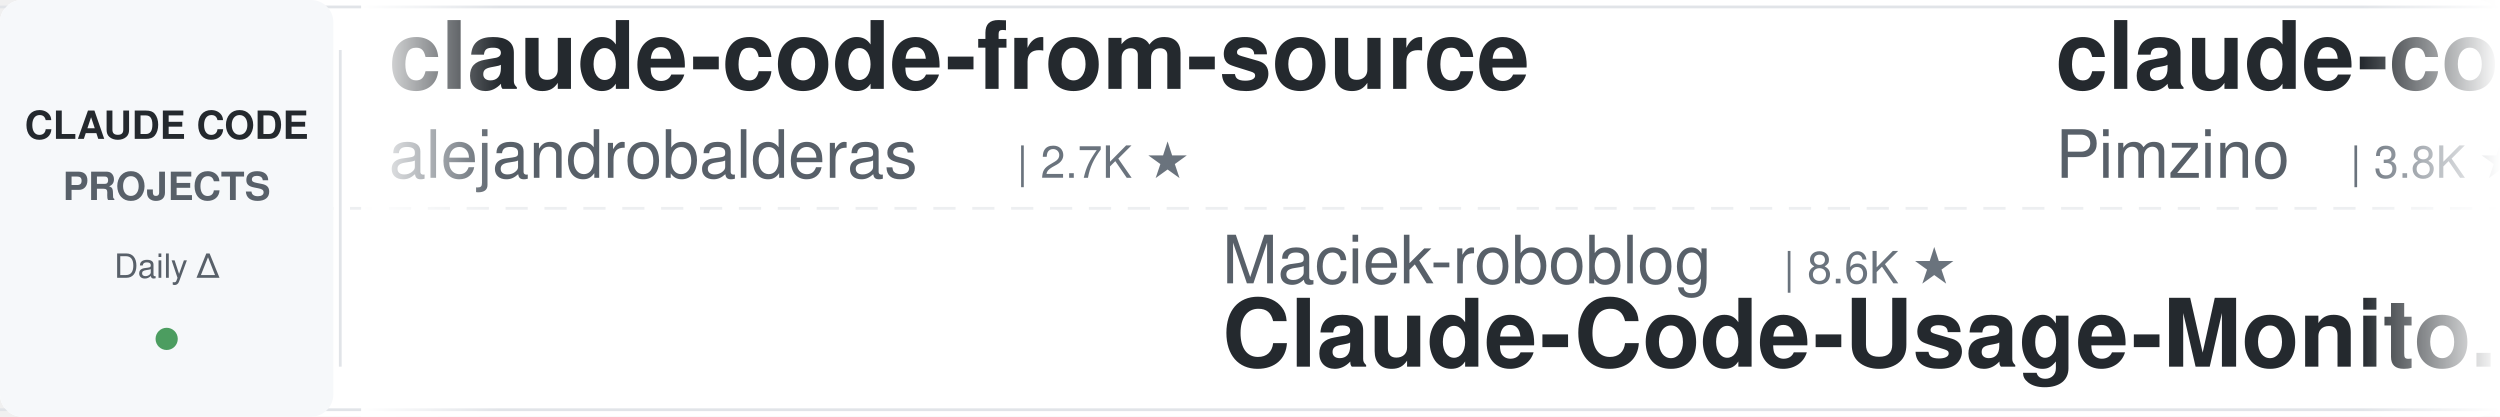
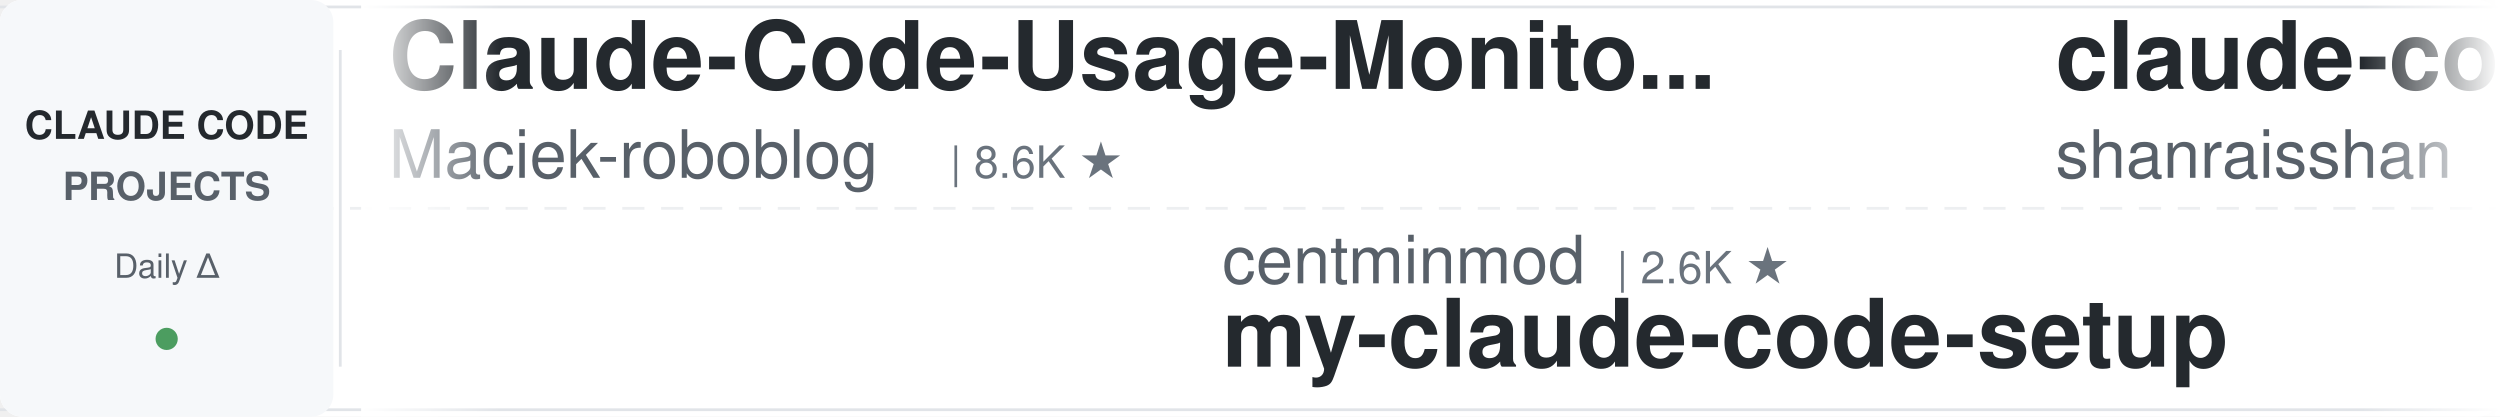
<svg xmlns="http://www.w3.org/2000/svg" width="900" height="150">
  <defs>
    <linearGradient id="leftFade" x1="0%" y1="0%" x2="100%" y2="0%">
      <stop offset="0%" style="stop-color:#ffffff;stop-opacity:1" />
      <stop offset="100%" style="stop-color:#ffffff;stop-opacity:0" />
    </linearGradient>
    <linearGradient id="rightFade" x1="0%" y1="0%" x2="100%" y2="0%">
      <stop offset="0%" style="stop-color:#ffffff;stop-opacity:0" />
      <stop offset="100%" style="stop-color:#ffffff;stop-opacity:1" />
    </linearGradient>
  </defs>
  <rect width="900" height="150" fill="#ffffff" rx="8" />
  <rect x="0" y="2" width="900" height="1" fill="#e1e4e8" />
  <rect x="0" y="147" width="900" height="1" fill="#e1e4e8" />
  <line x1="0" y1="75" x2="900" y2="75" stroke="#e1e4e8" stroke-width="1" stroke-dasharray="8 6" opacity="0.6" />
  <rect x="0" y="0" width="120" height="150" fill="#f6f8fa" rx="8" />
  <text x="60" y="50" font-family="-apple-system, BlinkMacSystemFont, 'Segoe UI', Helvetica, Arial, sans-serif" font-size="14" font-weight="600" fill="#24292e" text-anchor="middle">CLAUDE CODE</text>
  <text x="60" y="72" font-family="-apple-system, BlinkMacSystemFont, 'Segoe UI', Helvetica, Arial, sans-serif" font-size="14" font-weight="600" fill="#586069" text-anchor="middle">PROJECTS</text>
  <text x="60" y="100" font-family="-apple-system, BlinkMacSystemFont, 'Segoe UI', Helvetica, Arial, sans-serif" font-size="12" font-weight="500" fill="#586069" text-anchor="middle">Daily Δ</text>
  <circle cx="60" cy="122" r="4" fill="#22863a" opacity="0.8" />
  <rect x="122" y="18" width="1" height="114" fill="#e1e4e8" />
  <clipPath id="tickerClip">
    <rect x="130" y="0" width="770" height="150" />
  </clipPath>
  <g clip-path="url(#tickerClip)">
    <g id="tickerItems">
      <animateTransform attributeName="transform" attributeType="XML" type="translate" from="0 0" to="-3000 0" dur="54s" repeatCount="indefinite" />
      <g transform="translate(0, 0)">
-         <text x="140" y="32" font-family="-apple-system, BlinkMacSystemFont, 'Segoe UI', Helvetica, Arial, sans-serif" font-size="34" font-weight="600" fill="#24292e">claude-code-from-source</text>
-         <text x="140" y="64" font-family="-apple-system, BlinkMacSystemFont, 'Segoe UI', Helvetica, Arial, sans-serif" font-size="24" font-weight="400" fill="#586069">alejandrobalderas</text>
-         <text x="366" y="64" font-family="-apple-system, BlinkMacSystemFont, 'Segoe UI', Helvetica, Arial, sans-serif" font-size="16" font-weight="500" fill="#6a737d">| 2.7K ★</text>
+         <text x="140" y="32" font-family="-apple-system, BlinkMacSystemFont, 'Segoe UI', Helvetica, Arial, sans-serif" font-size="34" font-weight="600" fill="#24292e">Claude-Code-Usage-Monito...</text>
+         <text x="140" y="64" font-family="-apple-system, BlinkMacSystemFont, 'Segoe UI', Helvetica, Arial, sans-serif" font-size="24" font-weight="400" fill="#586069">Maciek-roboblog</text>
+         <text x="342" y="64" font-family="-apple-system, BlinkMacSystemFont, 'Segoe UI', Helvetica, Arial, sans-serif" font-size="16" font-weight="500" fill="#6a737d">| 8.6K ★</text>
      </g>
      <g transform="translate(300, 0)">
-         <text x="140" y="102" font-family="-apple-system, BlinkMacSystemFont, 'Segoe UI', Helvetica, Arial, sans-serif" font-size="24" font-weight="400" fill="#586069">Maciek-roboblog</text>
-         <text x="342" y="102" font-family="-apple-system, BlinkMacSystemFont, 'Segoe UI', Helvetica, Arial, sans-serif" font-size="16" font-weight="500" fill="#6a737d">| 8.6K ★</text>
-         <text x="140" y="132" font-family="-apple-system, BlinkMacSystemFont, 'Segoe UI', Helvetica, Arial, sans-serif" font-size="34" font-weight="600" fill="#24292e">Claude-Code-Usage-Monito...</text>
+         <text x="140" y="102" font-family="-apple-system, BlinkMacSystemFont, 'Segoe UI', Helvetica, Arial, sans-serif" font-size="24" font-weight="400" fill="#586069">centminmod</text>
+         <text x="282" y="102" font-family="-apple-system, BlinkMacSystemFont, 'Segoe UI', Helvetica, Arial, sans-serif" font-size="16" font-weight="500" fill="#6a737d">| 2.6K ★</text>
+         <text x="140" y="132" font-family="-apple-system, BlinkMacSystemFont, 'Segoe UI', Helvetica, Arial, sans-serif" font-size="34" font-weight="600" fill="#24292e">my-claude-code-setup</text>
      </g>
      <g transform="translate(600, 0)">
-         <text x="140" y="32" font-family="-apple-system, BlinkMacSystemFont, 'Segoe UI', Helvetica, Arial, sans-serif" font-size="34" font-weight="600" fill="#24292e">claude-code-spec-workflo...</text>
-         <text x="140" y="64" font-family="-apple-system, BlinkMacSystemFont, 'Segoe UI', Helvetica, Arial, sans-serif" font-size="24" font-weight="400" fill="#586069">Pimzino</text>
-         <text x="246" y="64" font-family="-apple-system, BlinkMacSystemFont, 'Segoe UI', Helvetica, Arial, sans-serif" font-size="16" font-weight="500" fill="#6a737d">| 3.8K ★</text>
+         <text x="140" y="32" font-family="-apple-system, BlinkMacSystemFont, 'Segoe UI', Helvetica, Arial, sans-serif" font-size="34" font-weight="600" fill="#24292e">claude-code-best-practic...</text>
+         <text x="140" y="64" font-family="-apple-system, BlinkMacSystemFont, 'Segoe UI', Helvetica, Arial, sans-serif" font-size="24" font-weight="400" fill="#586069">shanraisshan</text>
+         <text x="306" y="64" font-family="-apple-system, BlinkMacSystemFont, 'Segoe UI', Helvetica, Arial, sans-serif" font-size="16" font-weight="500" fill="#6a737d">| 64.2K ★</text>
      </g>
      <g transform="translate(900, 0)">
-         <text x="140" y="102" font-family="-apple-system, BlinkMacSystemFont, 'Segoe UI', Helvetica, Arial, sans-serif" font-size="24" font-weight="400" fill="#586069">disler</text>
-         <text x="234" y="102" font-family="-apple-system, BlinkMacSystemFont, 'Segoe UI', Helvetica, Arial, sans-serif" font-size="16" font-weight="500" fill="#6a737d">| 1.6K ★</text>
-         <text x="140" y="132" font-family="-apple-system, BlinkMacSystemFont, 'Segoe UI', Helvetica, Arial, sans-serif" font-size="34" font-weight="600" fill="#24292e">pi-vs-claude-code</text>
+         <text x="140" y="102" font-family="-apple-system, BlinkMacSystemFont, 'Segoe UI', Helvetica, Arial, sans-serif" font-size="24" font-weight="400" fill="#586069">Piebald-AI</text>
+         <text x="282" y="102" font-family="-apple-system, BlinkMacSystemFont, 'Segoe UI', Helvetica, Arial, sans-serif" font-size="16" font-weight="500" fill="#6a737d">| 12.2K ★</text>
+         <text x="140" y="132" font-family="-apple-system, BlinkMacSystemFont, 'Segoe UI', Helvetica, Arial, sans-serif" font-size="34" font-weight="600" fill="#24292e">claude-code-system-promp...</text>
      </g>
      <g transform="translate(1200, 0)">
-         <text x="140" y="32" font-family="-apple-system, BlinkMacSystemFont, 'Segoe UI', Helvetica, Arial, sans-serif" font-size="34" font-weight="600" fill="#24292e">claude-code-source-build</text>
-         <text x="140" y="64" font-family="-apple-system, BlinkMacSystemFont, 'Segoe UI', Helvetica, Arial, sans-serif" font-size="24" font-weight="400" fill="#586069">andrew-kramer-inno</text>
-         <text x="378" y="64" font-family="-apple-system, BlinkMacSystemFont, 'Segoe UI', Helvetica, Arial, sans-serif" font-size="16" font-weight="500" fill="#6a737d">| 593 ★</text>
+         <text x="140" y="32" font-family="-apple-system, BlinkMacSystemFont, 'Segoe UI', Helvetica, Arial, sans-serif" font-size="34" font-weight="600" fill="#24292e">claude-code-cheat-sheet</text>
+         <text x="140" y="64" font-family="-apple-system, BlinkMacSystemFont, 'Segoe UI', Helvetica, Arial, sans-serif" font-size="24" font-weight="400" fill="#586069">Njengah</text>
+         <text x="246" y="64" font-family="-apple-system, BlinkMacSystemFont, 'Segoe UI', Helvetica, Arial, sans-serif" font-size="16" font-weight="500" fill="#6a737d">| 1.9K ★</text>
      </g>
      <g transform="translate(1500, 0)">
-         <text x="140" y="102" font-family="-apple-system, BlinkMacSystemFont, 'Segoe UI', Helvetica, Arial, sans-serif" font-size="24" font-weight="400" fill="#586069">musistudio</text>
-         <text x="282" y="102" font-family="-apple-system, BlinkMacSystemFont, 'Segoe UI', Helvetica, Arial, sans-serif" font-size="16" font-weight="500" fill="#6a737d">| 36.5K ★</text>
-         <text x="140" y="132" font-family="-apple-system, BlinkMacSystemFont, 'Segoe UI', Helvetica, Arial, sans-serif" font-size="34" font-weight="600" fill="#24292e">claude-code-router</text>
+         <text x="140" y="102" font-family="-apple-system, BlinkMacSystemFont, 'Segoe UI', Helvetica, Arial, sans-serif" font-size="24" font-weight="400" fill="#586069">luongnv89</text>
+         <text x="270" y="102" font-family="-apple-system, BlinkMacSystemFont, 'Segoe UI', Helvetica, Arial, sans-serif" font-size="16" font-weight="500" fill="#6a737d">| 40.9K ★</text>
+         <text x="140" y="132" font-family="-apple-system, BlinkMacSystemFont, 'Segoe UI', Helvetica, Arial, sans-serif" font-size="34" font-weight="600" fill="#24292e">claude-howto</text>
      </g>
      <g transform="translate(1800, 0)">
-         <text x="140" y="32" font-family="-apple-system, BlinkMacSystemFont, 'Segoe UI', Helvetica, Arial, sans-serif" font-size="34" font-weight="600" fill="#24292e">claude-code-showcase</text>
-         <text x="140" y="64" font-family="-apple-system, BlinkMacSystemFont, 'Segoe UI', Helvetica, Arial, sans-serif" font-size="24" font-weight="400" fill="#586069">ChrisWiles</text>
-         <text x="282" y="64" font-family="-apple-system, BlinkMacSystemFont, 'Segoe UI', Helvetica, Arial, sans-serif" font-size="16" font-weight="500" fill="#6a737d">| 6.0K ★</text>
+         <text x="140" y="32" font-family="-apple-system, BlinkMacSystemFont, 'Segoe UI', Helvetica, Arial, sans-serif" font-size="34" font-weight="600" fill="#24292e">arcads-claude-code</text>
+         <text x="140" y="64" font-family="-apple-system, BlinkMacSystemFont, 'Segoe UI', Helvetica, Arial, sans-serif" font-size="24" font-weight="400" fill="#586069">krusemediallc</text>
+         <text x="318" y="64" font-family="-apple-system, BlinkMacSystemFont, 'Segoe UI', Helvetica, Arial, sans-serif" font-size="16" font-weight="500" fill="#6a737d">| 1.1K ★</text>
      </g>
      <g transform="translate(2100, 0)">
-         <text x="140" y="102" font-family="-apple-system, BlinkMacSystemFont, 'Segoe UI', Helvetica, Arial, sans-serif" font-size="24" font-weight="400" fill="#586069">digitalsamba</text>
-         <text x="306" y="102" font-family="-apple-system, BlinkMacSystemFont, 'Segoe UI', Helvetica, Arial, sans-serif" font-size="16" font-weight="500" fill="#6a737d">| 1.9K ★</text>
-         <text x="140" y="132" font-family="-apple-system, BlinkMacSystemFont, 'Segoe UI', Helvetica, Arial, sans-serif" font-size="34" font-weight="600" fill="#24292e">claude-code-video-toolki...</text>
+         <text x="140" y="102" font-family="-apple-system, BlinkMacSystemFont, 'Segoe UI', Helvetica, Arial, sans-serif" font-size="24" font-weight="400" fill="#586069">oboard</text>
+         <text x="234" y="102" font-family="-apple-system, BlinkMacSystemFont, 'Segoe UI', Helvetica, Arial, sans-serif" font-size="16" font-weight="500" fill="#6a737d">| 3.3K ★</text>
+         <text x="140" y="132" font-family="-apple-system, BlinkMacSystemFont, 'Segoe UI', Helvetica, Arial, sans-serif" font-size="34" font-weight="600" fill="#24292e">claude-code-rev</text>
      </g>
      <g transform="translate(2400, 0)">
-         <text x="140" y="32" font-family="-apple-system, BlinkMacSystemFont, 'Segoe UI', Helvetica, Arial, sans-serif" font-size="34" font-weight="600" fill="#24292e">Open-ClaudeCode</text>
-         <text x="140" y="64" font-family="-apple-system, BlinkMacSystemFont, 'Segoe UI', Helvetica, Arial, sans-serif" font-size="24" font-weight="400" fill="#586069">LING71671</text>
-         <text x="270" y="64" font-family="-apple-system, BlinkMacSystemFont, 'Segoe UI', Helvetica, Arial, sans-serif" font-size="16" font-weight="500" fill="#6a737d">| 934 ★</text>
+         <text x="140" y="32" font-family="-apple-system, BlinkMacSystemFont, 'Segoe UI', Helvetica, Arial, sans-serif" font-size="34" font-weight="600" fill="#24292e">system_prompts_leaks</text>
+         <text x="140" y="64" font-family="-apple-system, BlinkMacSystemFont, 'Segoe UI', Helvetica, Arial, sans-serif" font-size="24" font-weight="400" fill="#586069">asgeirtj</text>
+         <text x="258" y="64" font-family="-apple-system, BlinkMacSystemFont, 'Segoe UI', Helvetica, Arial, sans-serif" font-size="16" font-weight="500" fill="#6a737d">| 62.6K ★</text>
      </g>
      <g transform="translate(2700, 0)">
-         <text x="140" y="102" font-family="-apple-system, BlinkMacSystemFont, 'Segoe UI', Helvetica, Arial, sans-serif" font-size="24" font-weight="400" fill="#586069">Chachamaru127</text>
-         <text x="318" y="102" font-family="-apple-system, BlinkMacSystemFont, 'Segoe UI', Helvetica, Arial, sans-serif" font-size="16" font-weight="500" fill="#6a737d">| 3.0K ★</text>
-         <text x="140" y="132" font-family="-apple-system, BlinkMacSystemFont, 'Segoe UI', Helvetica, Arial, sans-serif" font-size="34" font-weight="600" fill="#24292e">claude-code-harness</text>
+         <text x="140" y="102" font-family="-apple-system, BlinkMacSystemFont, 'Segoe UI', Helvetica, Arial, sans-serif" font-size="24" font-weight="400" fill="#586069">ponponon</text>
+         <text x="258" y="102" font-family="-apple-system, BlinkMacSystemFont, 'Segoe UI', Helvetica, Arial, sans-serif" font-size="16" font-weight="500" fill="#6a737d">| 2.3K ★</text>
+         <text x="140" y="132" font-family="-apple-system, BlinkMacSystemFont, 'Segoe UI', Helvetica, Arial, sans-serif" font-size="34" font-weight="600" fill="#24292e">claude_code_src</text>
      </g>
      <g transform="translate(3000, 0)">
-         <text x="140" y="32" font-family="-apple-system, BlinkMacSystemFont, 'Segoe UI', Helvetica, Arial, sans-serif" font-size="34" font-weight="600" fill="#24292e">claude-code-from-source</text>
-         <text x="140" y="64" font-family="-apple-system, BlinkMacSystemFont, 'Segoe UI', Helvetica, Arial, sans-serif" font-size="24" font-weight="400" fill="#586069">alejandrobalderas</text>
-         <text x="366" y="64" font-family="-apple-system, BlinkMacSystemFont, 'Segoe UI', Helvetica, Arial, sans-serif" font-size="16" font-weight="500" fill="#6a737d">| 2.7K ★</text>
+         <text x="140" y="32" font-family="-apple-system, BlinkMacSystemFont, 'Segoe UI', Helvetica, Arial, sans-serif" font-size="34" font-weight="600" fill="#24292e">Claude-Code-Usage-Monito...</text>
+         <text x="140" y="64" font-family="-apple-system, BlinkMacSystemFont, 'Segoe UI', Helvetica, Arial, sans-serif" font-size="24" font-weight="400" fill="#586069">Maciek-roboblog</text>
+         <text x="342" y="64" font-family="-apple-system, BlinkMacSystemFont, 'Segoe UI', Helvetica, Arial, sans-serif" font-size="16" font-weight="500" fill="#6a737d">| 8.6K ★</text>
      </g>
      <g transform="translate(3300, 0)">
-         <text x="140" y="102" font-family="-apple-system, BlinkMacSystemFont, 'Segoe UI', Helvetica, Arial, sans-serif" font-size="24" font-weight="400" fill="#586069">Maciek-roboblog</text>
-         <text x="342" y="102" font-family="-apple-system, BlinkMacSystemFont, 'Segoe UI', Helvetica, Arial, sans-serif" font-size="16" font-weight="500" fill="#6a737d">| 8.6K ★</text>
-         <text x="140" y="132" font-family="-apple-system, BlinkMacSystemFont, 'Segoe UI', Helvetica, Arial, sans-serif" font-size="34" font-weight="600" fill="#24292e">Claude-Code-Usage-Monito...</text>
+         <text x="140" y="102" font-family="-apple-system, BlinkMacSystemFont, 'Segoe UI', Helvetica, Arial, sans-serif" font-size="24" font-weight="400" fill="#586069">centminmod</text>
+         <text x="282" y="102" font-family="-apple-system, BlinkMacSystemFont, 'Segoe UI', Helvetica, Arial, sans-serif" font-size="16" font-weight="500" fill="#6a737d">| 2.6K ★</text>
+         <text x="140" y="132" font-family="-apple-system, BlinkMacSystemFont, 'Segoe UI', Helvetica, Arial, sans-serif" font-size="34" font-weight="600" fill="#24292e">my-claude-code-setup</text>
      </g>
      <g transform="translate(3600, 0)">
-         <text x="140" y="32" font-family="-apple-system, BlinkMacSystemFont, 'Segoe UI', Helvetica, Arial, sans-serif" font-size="34" font-weight="600" fill="#24292e">claude-code-spec-workflo...</text>
-         <text x="140" y="64" font-family="-apple-system, BlinkMacSystemFont, 'Segoe UI', Helvetica, Arial, sans-serif" font-size="24" font-weight="400" fill="#586069">Pimzino</text>
-         <text x="246" y="64" font-family="-apple-system, BlinkMacSystemFont, 'Segoe UI', Helvetica, Arial, sans-serif" font-size="16" font-weight="500" fill="#6a737d">| 3.8K ★</text>
+         <text x="140" y="32" font-family="-apple-system, BlinkMacSystemFont, 'Segoe UI', Helvetica, Arial, sans-serif" font-size="34" font-weight="600" fill="#24292e">claude-code-best-practic...</text>
+         <text x="140" y="64" font-family="-apple-system, BlinkMacSystemFont, 'Segoe UI', Helvetica, Arial, sans-serif" font-size="24" font-weight="400" fill="#586069">shanraisshan</text>
+         <text x="306" y="64" font-family="-apple-system, BlinkMacSystemFont, 'Segoe UI', Helvetica, Arial, sans-serif" font-size="16" font-weight="500" fill="#6a737d">| 64.2K ★</text>
      </g>
      <g transform="translate(3900, 0)">
-         <text x="140" y="102" font-family="-apple-system, BlinkMacSystemFont, 'Segoe UI', Helvetica, Arial, sans-serif" font-size="24" font-weight="400" fill="#586069">disler</text>
-         <text x="234" y="102" font-family="-apple-system, BlinkMacSystemFont, 'Segoe UI', Helvetica, Arial, sans-serif" font-size="16" font-weight="500" fill="#6a737d">| 1.6K ★</text>
-         <text x="140" y="132" font-family="-apple-system, BlinkMacSystemFont, 'Segoe UI', Helvetica, Arial, sans-serif" font-size="34" font-weight="600" fill="#24292e">pi-vs-claude-code</text>
+         <text x="140" y="102" font-family="-apple-system, BlinkMacSystemFont, 'Segoe UI', Helvetica, Arial, sans-serif" font-size="24" font-weight="400" fill="#586069">Piebald-AI</text>
+         <text x="282" y="102" font-family="-apple-system, BlinkMacSystemFont, 'Segoe UI', Helvetica, Arial, sans-serif" font-size="16" font-weight="500" fill="#6a737d">| 12.2K ★</text>
+         <text x="140" y="132" font-family="-apple-system, BlinkMacSystemFont, 'Segoe UI', Helvetica, Arial, sans-serif" font-size="34" font-weight="600" fill="#24292e">claude-code-system-promp...</text>
      </g>
    </g>
  </g>
  <rect x="130" y="0" width="50" height="150" fill="url(#leftFade)" />
  <rect x="850" y="0" width="50" height="150" fill="url(#rightFade)" />
</svg>
